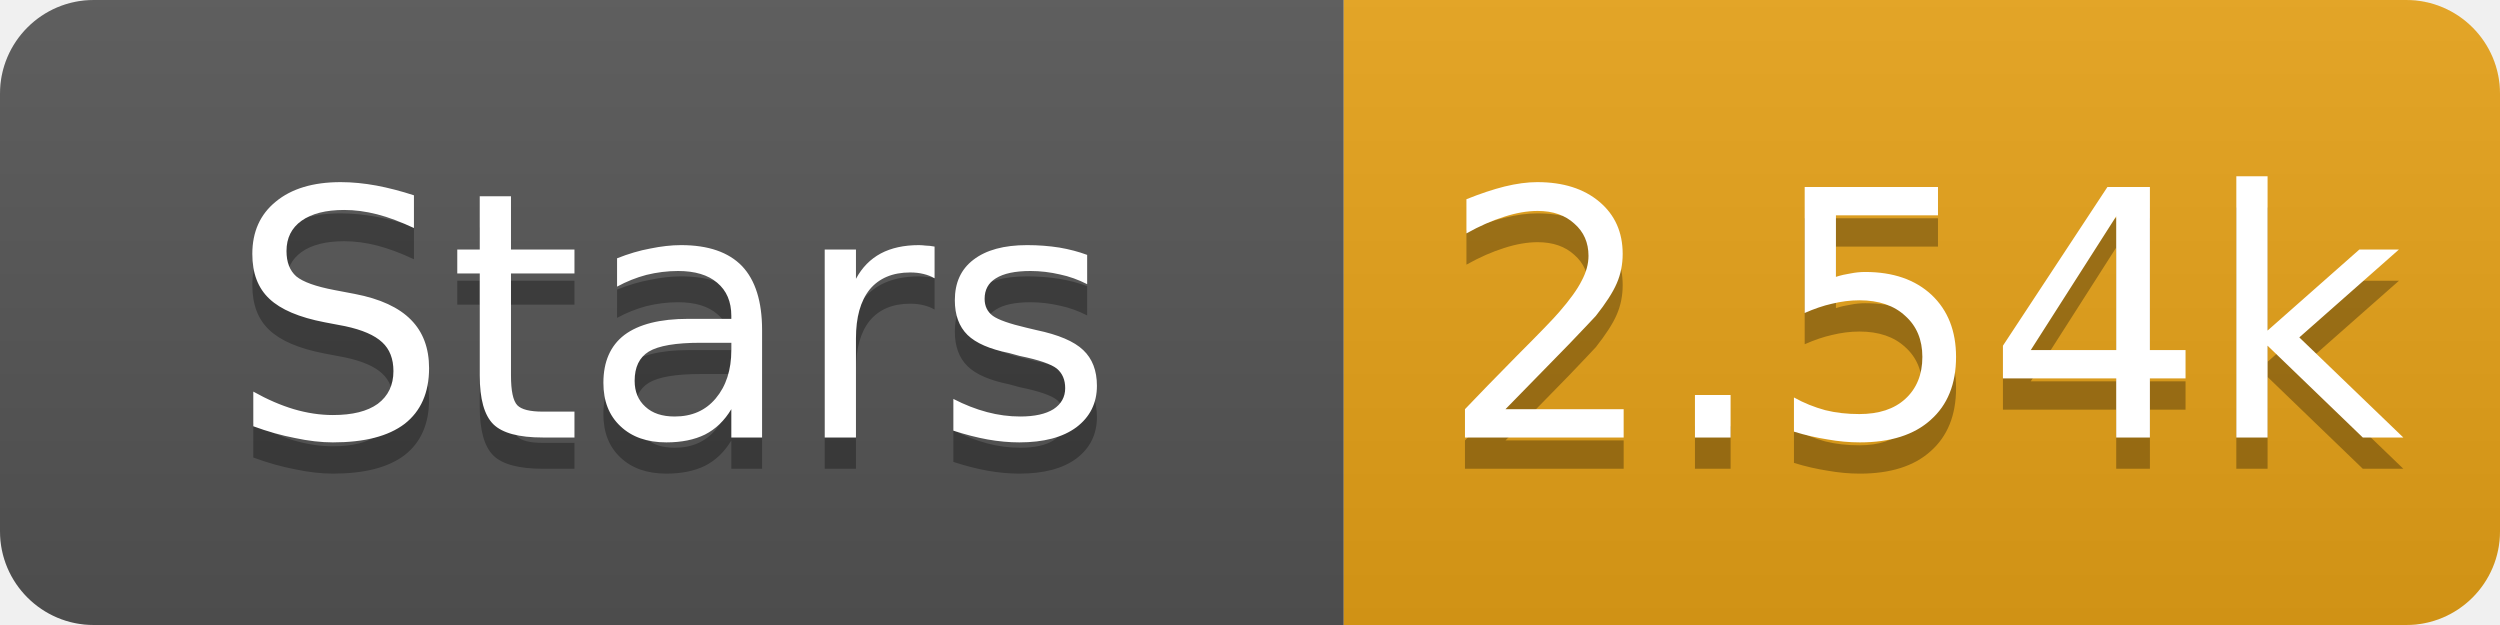
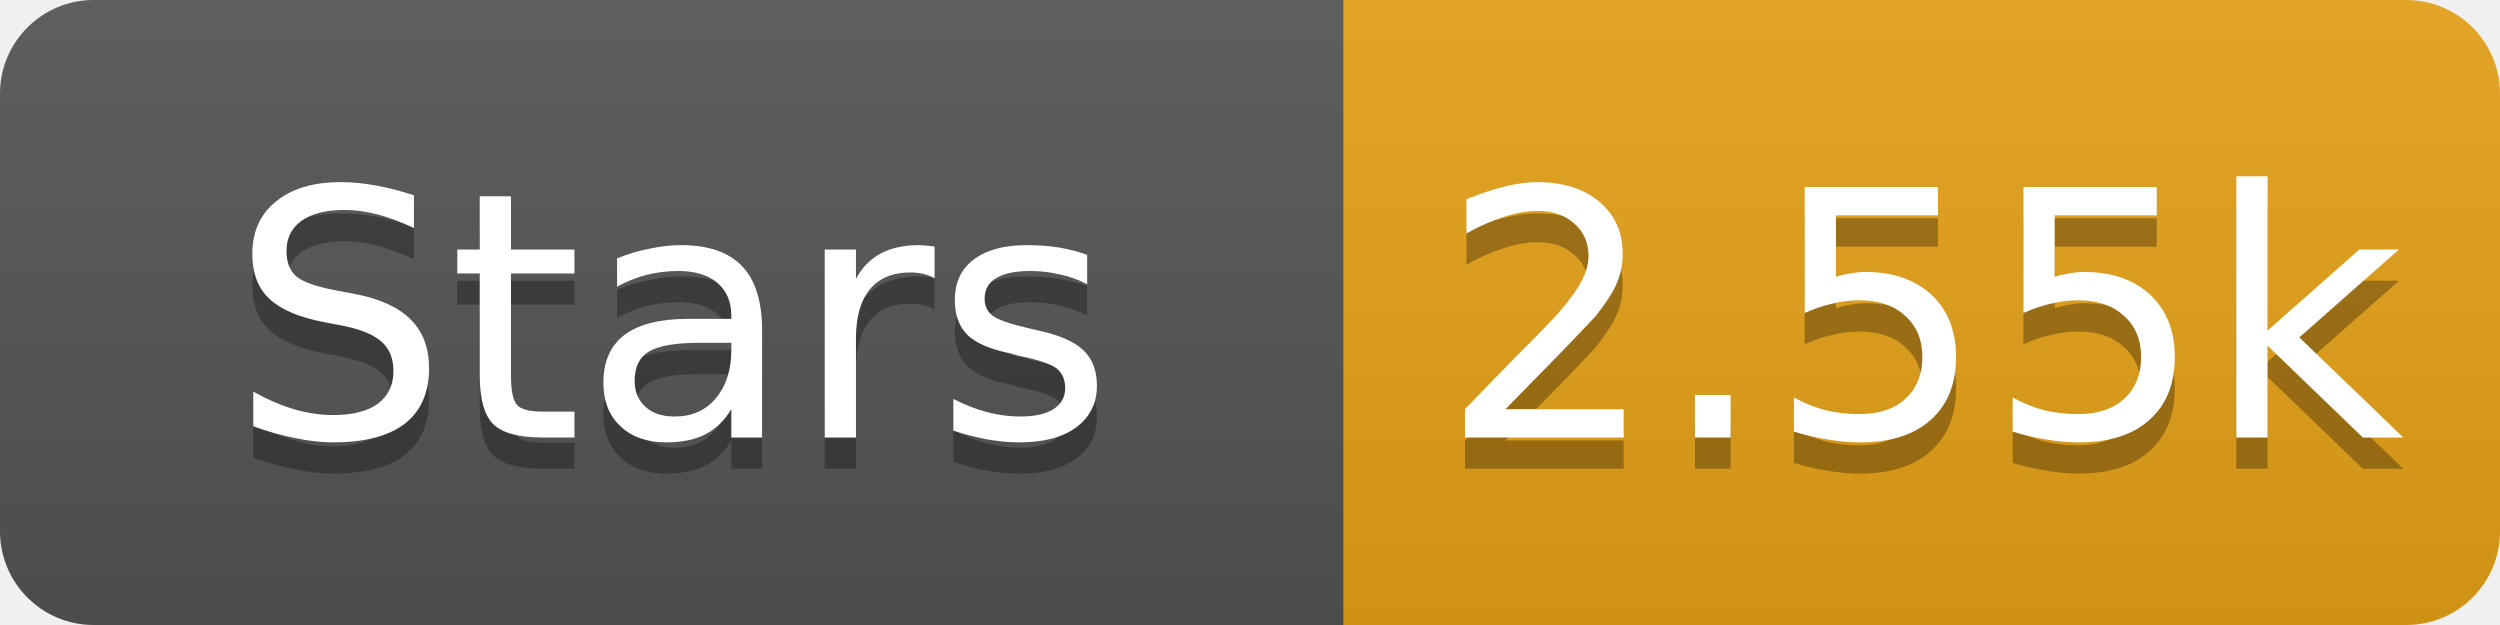
- <svg xmlns="http://www.w3.org/2000/svg" width="80" height="20" role="img" aria-label="Stars: 2.54k">
+ <svg xmlns="http://www.w3.org/2000/svg" width="80" height="20" role="img" aria-label="Stars: 2.55k">
  <linearGradient id="s" x2="0" y2="100%">
    <stop offset="0" stop-color="#bbb" stop-opacity=".1" />
    <stop offset="1" stop-opacity=".1" />
  </linearGradient>
  <clipPath id="r">
    <rect width="80" height="20" rx="3" fill="#fff" />
  </clipPath>
  <g clip-path="url(#r)">
    <rect width="43" height="20" fill="#555" />
    <rect x="43" width="37" height="20" fill="#e8a317" />
    <rect width="80" height="20" fill="url(#s)" />
  </g>
  <g fill="#fff" text-anchor="middle" font-family="Verdana,Geneva,DejaVu Sans,sans-serif" font-size="11">
    <text x="21.5" y="15" fill="#010101" fill-opacity=".3">Stars</text>
    <text x="21.5" y="14">Stars</text>
-     <text x="61.5" y="15" fill="#010101" fill-opacity=".3">2.54k</text>
-     <text x="61.5" y="14">2.54k</text>
+     <text x="61.5" y="15" fill="#010101" fill-opacity=".3">2.55k</text>
+     <text x="61.5" y="14">2.55k</text>
  </g>
</svg>
